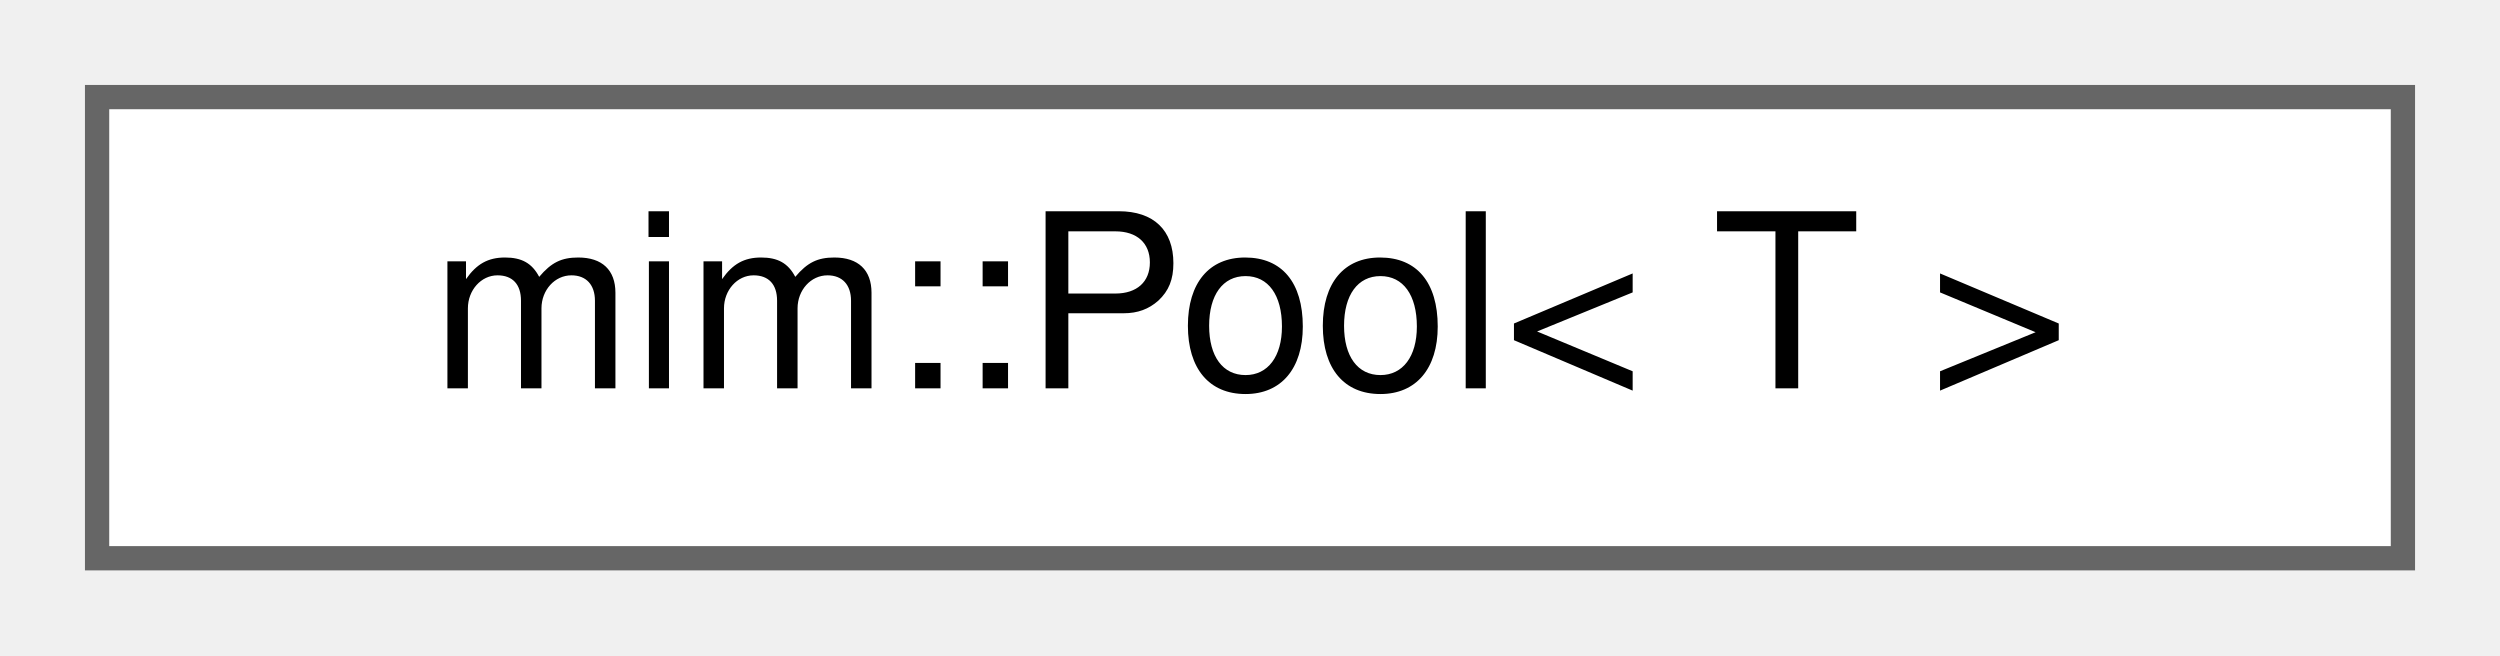
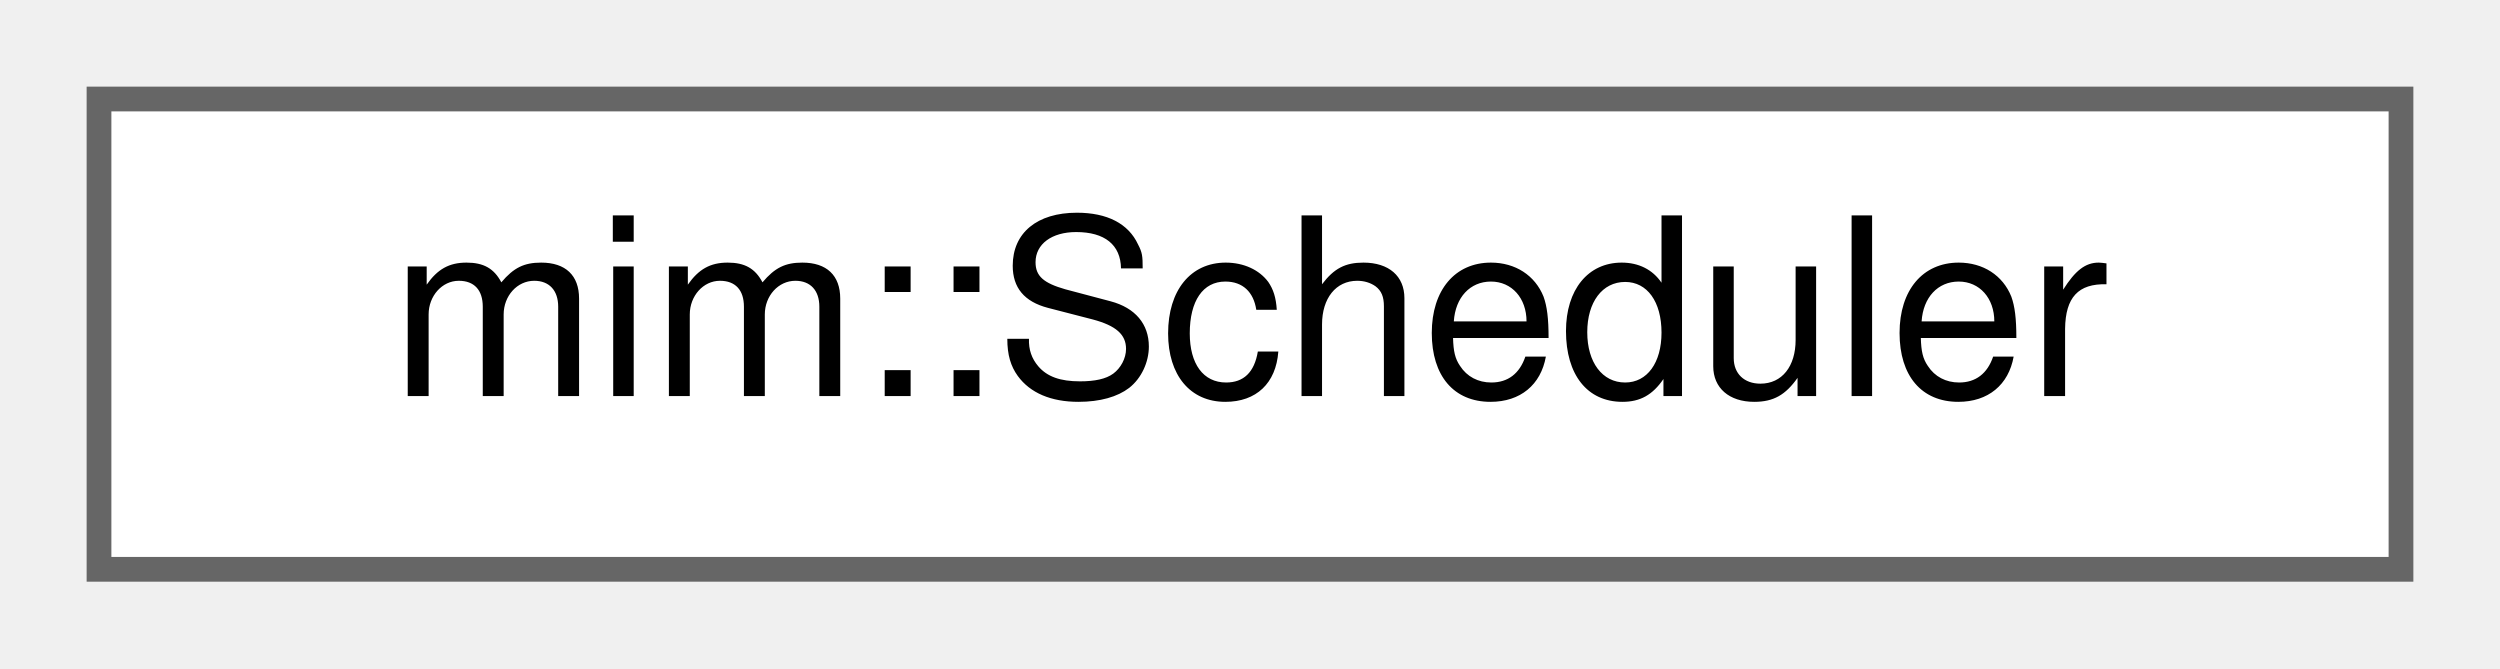
- <svg xmlns="http://www.w3.org/2000/svg" xmlns:xlink="http://www.w3.org/1999/xlink" width="103pt" height="27pt" viewBox="0.00 0.00 103.00 27.00">
+ <svg xmlns="http://www.w3.org/2000/svg" xmlns:xlink="http://www.w3.org/1999/xlink" width="101pt" height="27pt" viewBox="0.00 0.00 101.00 27.00">
  <g id="graph0" class="graph" transform="scale(1 1) rotate(0) translate(4 23)">
    <g id="Node000000" class="node">
      <g id="a_Node000000">
-         <a xlink:href="classmim_1_1Pool.html" target="_top" xlink:title="Maintains PooledSets within a fe::Arena and unifies them in a absl::flat_hash_set.">
-           <polygon fill="white" stroke="#666666" points="95,-19 0,-19 0,0 95,0 95,-19" />
-           <text text-anchor="middle" x="47.5" y="-7" font-family="Helvetica,sans-Serif" font-size="10.00">mim::Pool&lt; T &gt;</text>
+         <a xlink:href="classmim_1_1Scheduler.html" target="_top" xlink:title=" ">
+           <polygon fill="white" stroke="#666666" points="93,-19 0,-19 0,0 93,0 93,-19" />
+           <text text-anchor="middle" x="46.5" y="-7" font-family="Helvetica,sans-Serif" font-size="10.00">mim::Scheduler</text>
        </a>
      </g>
    </g>
  </g>
</svg>
